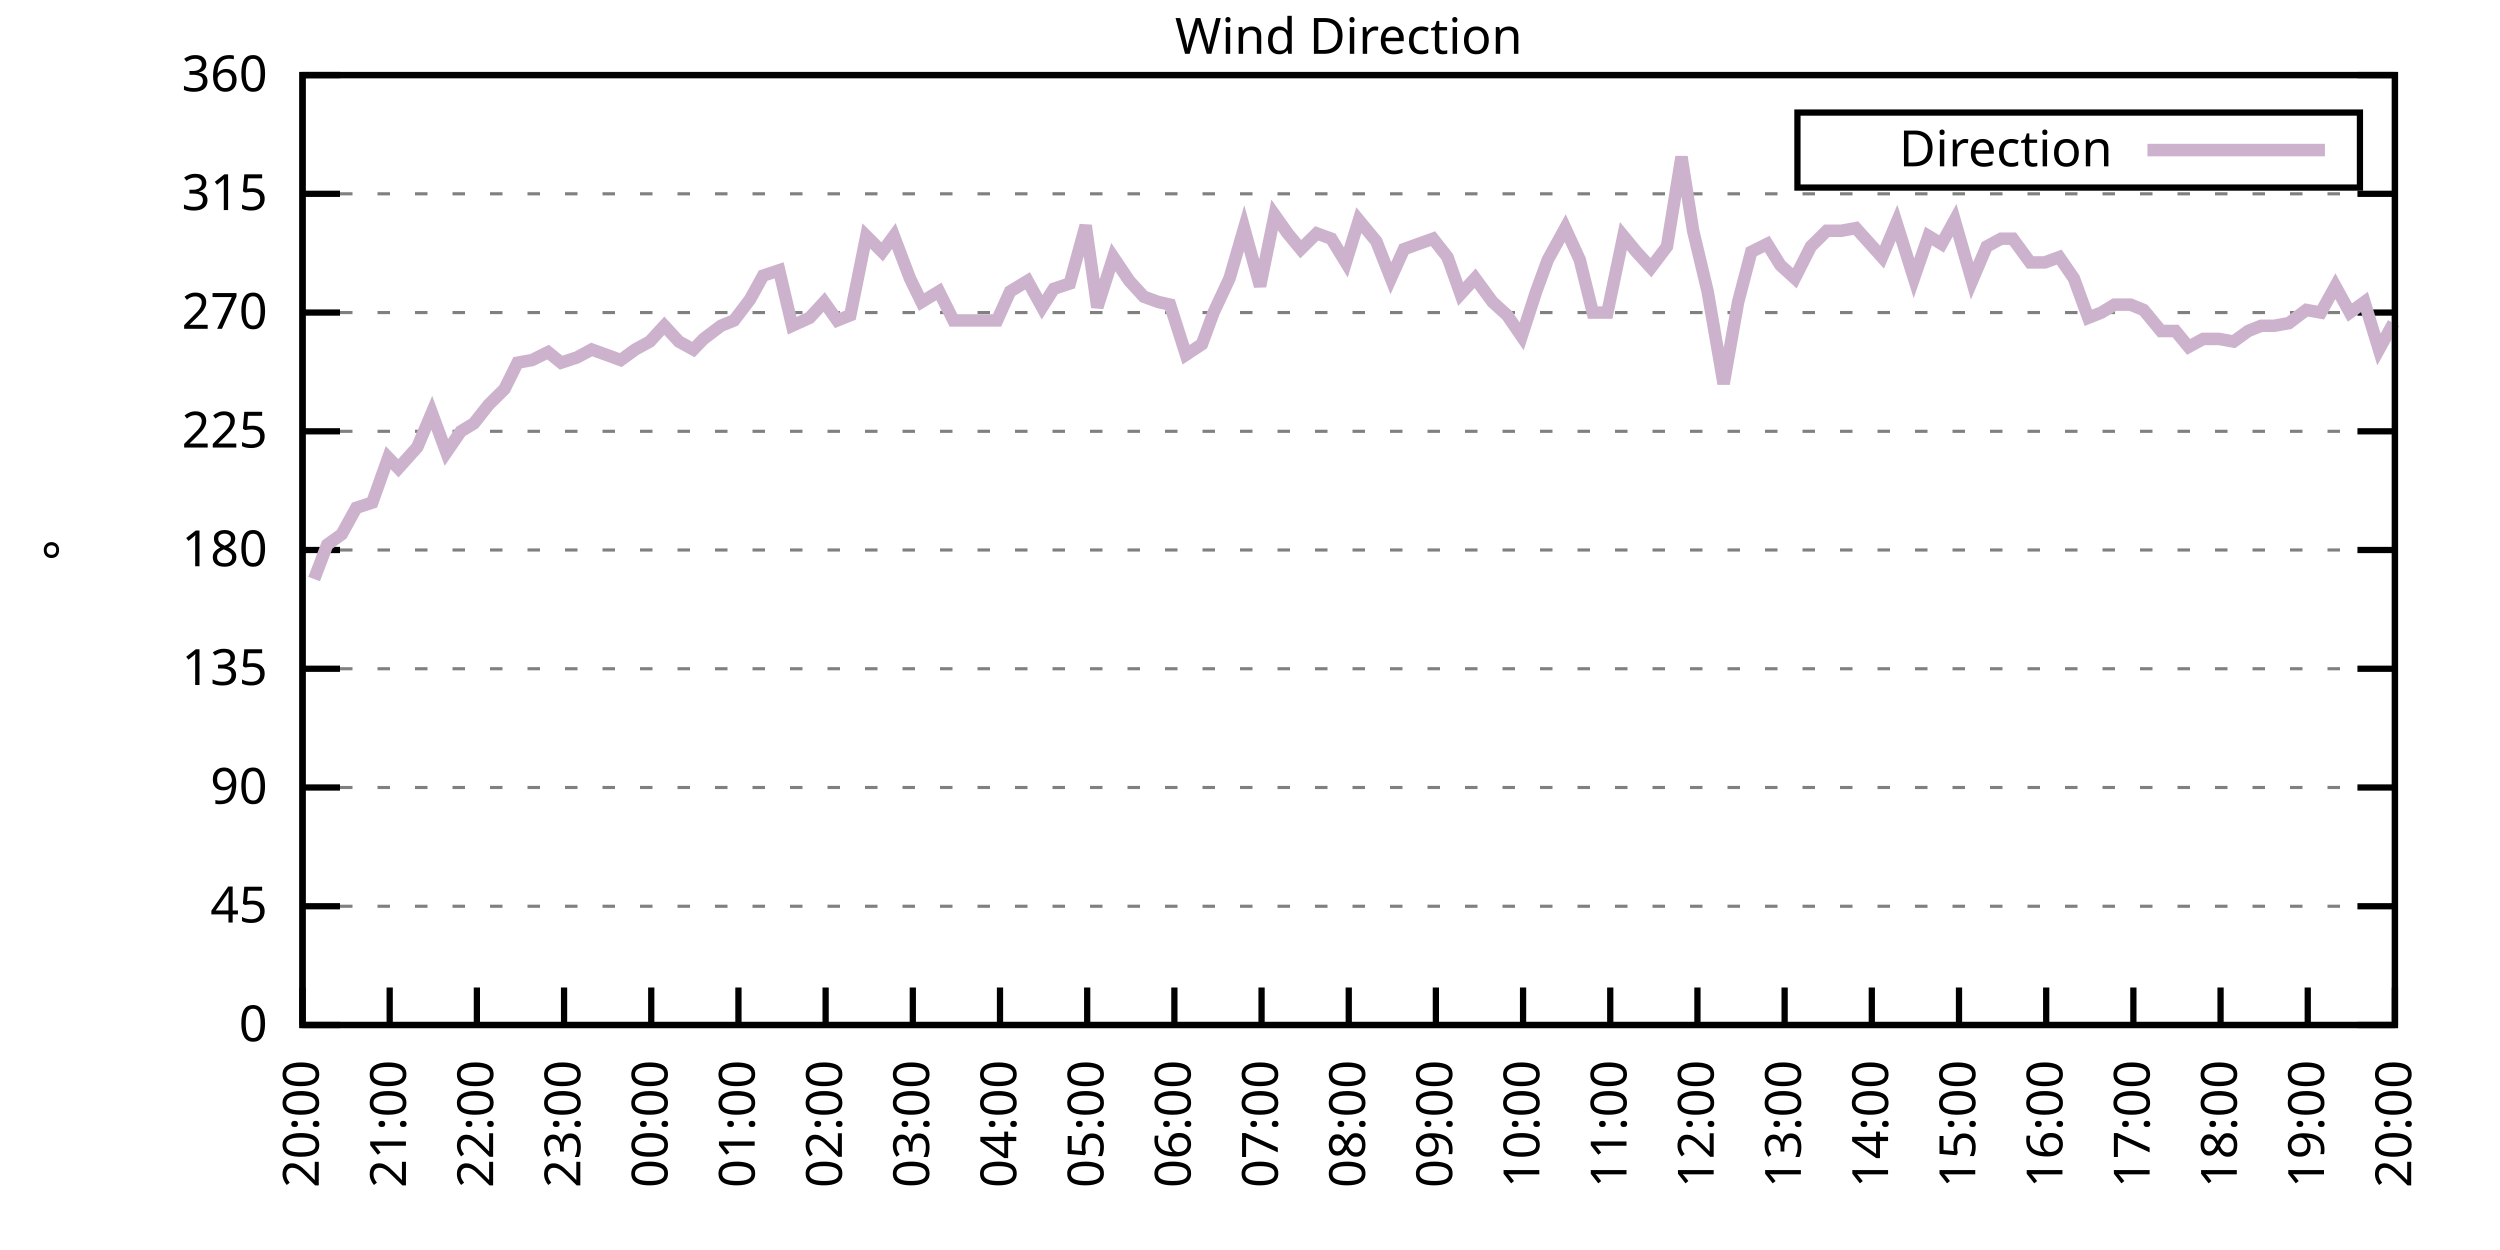
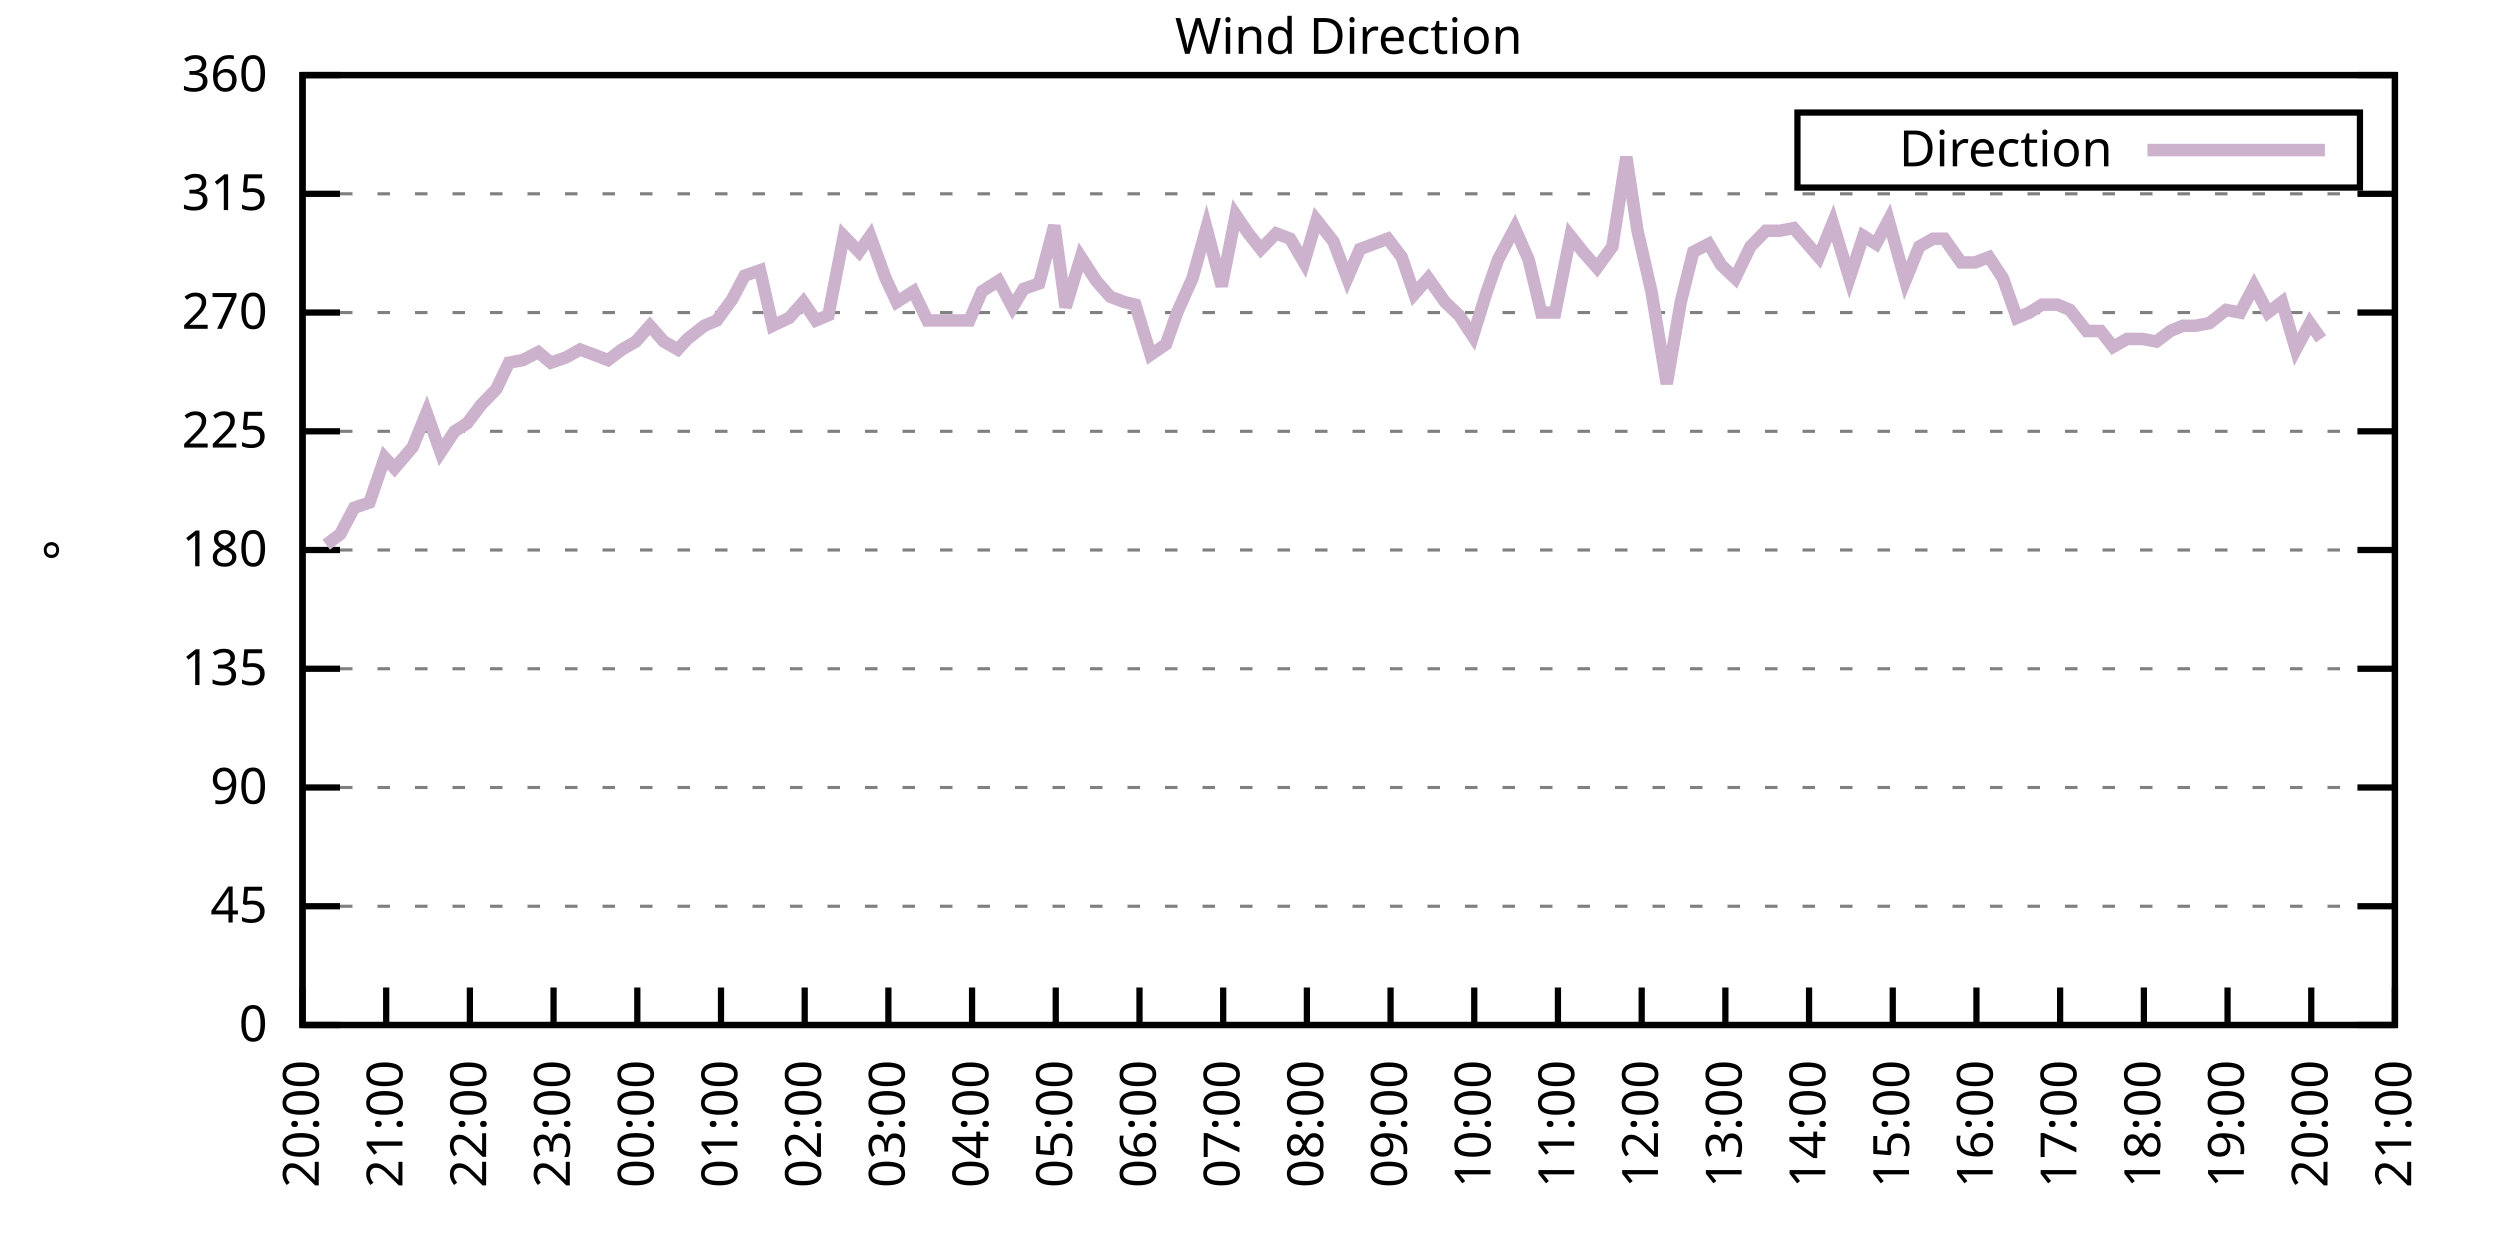
<svg xmlns="http://www.w3.org/2000/svg" xmlns:xlink="http://www.w3.org/1999/xlink" width="400" height="200" viewBox="0 0 400 200">
  <g id="gnuplot_canvas">
    <rect x="0" y="0" width="400" height="200" fill="none" />
    <defs>
      <circle id="gpDot" r="0.5" stroke-width="0.5" stroke="currentColor" />
      <path id="gpPt0" stroke-width="0.333" stroke="currentColor" d="M-1,0 h2 M0,-1 v2" />
      <path id="gpPt1" stroke-width="0.333" stroke="currentColor" d="M-1,-1 L1,1 M1,-1 L-1,1" />
      <path id="gpPt2" stroke-width="0.333" stroke="currentColor" d="M-1,0 L1,0 M0,-1 L0,1 M-1,-1 L1,1 M-1,1 L1,-1" />
      <rect id="gpPt3" stroke-width="0.333" stroke="currentColor" x="-1" y="-1" width="2" height="2" />
      <rect id="gpPt4" stroke-width="0.333" stroke="currentColor" fill="currentColor" x="-1" y="-1" width="2" height="2" />
      <circle id="gpPt5" stroke-width="0.333" stroke="currentColor" cx="0" cy="0" r="1" />
      <use xlink:href="#gpPt5" id="gpPt6" fill="currentColor" stroke="none" />
      <path id="gpPt7" stroke-width="0.333" stroke="currentColor" d="M0,-1.33 L-1.33,0.67 L1.33,0.67 z" />
      <use xlink:href="#gpPt7" id="gpPt8" fill="currentColor" stroke="none" />
      <use xlink:href="#gpPt7" id="gpPt9" stroke="currentColor" transform="rotate(180)" />
      <use xlink:href="#gpPt9" id="gpPt10" fill="currentColor" stroke="none" />
      <use xlink:href="#gpPt3" id="gpPt11" stroke="currentColor" transform="rotate(45)" />
      <use xlink:href="#gpPt11" id="gpPt12" fill="currentColor" stroke="none" />
      <path id="gpPt13" stroke-width="0.333" stroke="currentColor" d="M0,1.330 L1.265,0.411 L0.782,-1.067 L-0.782,-1.076 L-1.265,0.411 z" />
      <use xlink:href="#gpPt13" id="gpPt14" fill="currentColor" stroke="none" />
      <filter id="textbox" filterUnits="objectBoundingBox" x="0" y="0" height="1" width="1">
        <feFlood flood-color="white" flood-opacity="1" result="bgnd" />
        <feComposite in="SourceGraphic" in2="bgnd" operator="atop" />
      </filter>
      <filter id="greybox" filterUnits="objectBoundingBox" x="0" y="0" height="1" width="1">
        <feFlood flood-color="lightgrey" flood-opacity="1" result="grey" />
        <feComposite in="SourceGraphic" in2="grey" operator="atop" />
      </filter>
    </defs>
    <g fill="none" color="white" stroke="currentColor" stroke-width="1.00" stroke-linecap="butt" stroke-linejoin="miter">
</g>
    <g fill="none" color="black" stroke="currentColor" stroke-width="1.00" stroke-linecap="butt" stroke-linejoin="miter">
      <g stroke="none" shape-rendering="crispEdges">
        <polygon fill="rgb(255, 255, 255)" points="48.40,164.00 383.18,164.00 383.18,12.02 48.40,12.02 " />
      </g>
    </g>
    <g fill="none" color="black" stroke="currentColor" stroke-width="1.00" stroke-linecap="butt" stroke-linejoin="miter">
</g>
    <g fill="none" color="black" stroke="black" stroke-width="0.50" stroke-linecap="butt" stroke-linejoin="miter">
</g>
    <g fill="none" color="gray" stroke="currentColor" stroke-width="0.50" stroke-linecap="butt" stroke-linejoin="miter">
      <path stroke="gray" stroke-dasharray="2,4" class="gridline" d="M48.40,164.00 L383.19,164.00  " />
    </g>
    <g fill="none" color="gray" stroke="gray" stroke-width="1.00" stroke-linecap="butt" stroke-linejoin="miter">
</g>
    <g fill="none" color="black" stroke="currentColor" stroke-width="1.00" stroke-linecap="butt" stroke-linejoin="miter">
      <path stroke="black" d="M48.40,164.00 L54.40,164.00 M383.19,164.00 L377.19,164.00  " />
      <g transform="translate(42.80,166.60)" stroke="none" fill="black" font-family="Sans" font-size="8.00" text-anchor="end">
        <text>
          <tspan font-family="Sans"> 0</tspan>
        </text>
      </g>
    </g>
    <g fill="none" color="black" stroke="currentColor" stroke-width="1.00" stroke-linecap="butt" stroke-linejoin="miter">
</g>
    <g fill="none" color="black" stroke="black" stroke-width="0.50" stroke-linecap="butt" stroke-linejoin="miter">
</g>
    <g fill="none" color="gray" stroke="currentColor" stroke-width="0.50" stroke-linecap="butt" stroke-linejoin="miter">
      <path stroke="gray" stroke-dasharray="2,4" class="gridline" d="M48.40,145.00 L383.19,145.00  " />
    </g>
    <g fill="none" color="gray" stroke="gray" stroke-width="1.00" stroke-linecap="butt" stroke-linejoin="miter">
</g>
    <g fill="none" color="black" stroke="currentColor" stroke-width="1.00" stroke-linecap="butt" stroke-linejoin="miter">
      <path stroke="black" d="M48.40,145.00 L54.40,145.00 M383.19,145.00 L377.19,145.00  " />
      <g transform="translate(42.80,147.60)" stroke="none" fill="black" font-family="Sans" font-size="8.00" text-anchor="end">
        <text>
          <tspan font-family="Sans"> 45</tspan>
        </text>
      </g>
    </g>
    <g fill="none" color="black" stroke="currentColor" stroke-width="1.00" stroke-linecap="butt" stroke-linejoin="miter">
</g>
    <g fill="none" color="black" stroke="black" stroke-width="0.50" stroke-linecap="butt" stroke-linejoin="miter">
</g>
    <g fill="none" color="gray" stroke="currentColor" stroke-width="0.50" stroke-linecap="butt" stroke-linejoin="miter">
      <path stroke="gray" stroke-dasharray="2,4" class="gridline" d="M48.40,126.00 L383.19,126.00  " />
    </g>
    <g fill="none" color="gray" stroke="gray" stroke-width="1.00" stroke-linecap="butt" stroke-linejoin="miter">
</g>
    <g fill="none" color="black" stroke="currentColor" stroke-width="1.00" stroke-linecap="butt" stroke-linejoin="miter">
      <path stroke="black" d="M48.40,126.00 L54.40,126.00 M383.19,126.00 L377.19,126.00  " />
      <g transform="translate(42.80,128.60)" stroke="none" fill="black" font-family="Sans" font-size="8.00" text-anchor="end">
        <text>
          <tspan font-family="Sans"> 90</tspan>
        </text>
      </g>
    </g>
    <g fill="none" color="black" stroke="currentColor" stroke-width="1.00" stroke-linecap="butt" stroke-linejoin="miter">
</g>
    <g fill="none" color="black" stroke="black" stroke-width="0.50" stroke-linecap="butt" stroke-linejoin="miter">
</g>
    <g fill="none" color="gray" stroke="currentColor" stroke-width="0.50" stroke-linecap="butt" stroke-linejoin="miter">
      <path stroke="gray" stroke-dasharray="2,4" class="gridline" d="M48.40,107.00 L383.19,107.00  " />
    </g>
    <g fill="none" color="gray" stroke="gray" stroke-width="1.00" stroke-linecap="butt" stroke-linejoin="miter">
</g>
    <g fill="none" color="black" stroke="currentColor" stroke-width="1.00" stroke-linecap="butt" stroke-linejoin="miter">
      <path stroke="black" d="M48.40,107.00 L54.40,107.00 M383.19,107.00 L377.19,107.00  " />
      <g transform="translate(42.80,109.60)" stroke="none" fill="black" font-family="Sans" font-size="8.00" text-anchor="end">
        <text>
          <tspan font-family="Sans"> 135</tspan>
        </text>
      </g>
    </g>
    <g fill="none" color="black" stroke="currentColor" stroke-width="1.00" stroke-linecap="butt" stroke-linejoin="miter">
</g>
    <g fill="none" color="black" stroke="black" stroke-width="0.50" stroke-linecap="butt" stroke-linejoin="miter">
</g>
    <g fill="none" color="gray" stroke="currentColor" stroke-width="0.50" stroke-linecap="butt" stroke-linejoin="miter">
      <path stroke="gray" stroke-dasharray="2,4" class="gridline" d="M48.40,88.00 L383.19,88.00  " />
    </g>
    <g fill="none" color="gray" stroke="gray" stroke-width="1.00" stroke-linecap="butt" stroke-linejoin="miter">
</g>
    <g fill="none" color="black" stroke="currentColor" stroke-width="1.00" stroke-linecap="butt" stroke-linejoin="miter">
      <path stroke="black" d="M48.40,88.00 L54.40,88.00 M383.19,88.00 L377.19,88.00  " />
      <g transform="translate(42.80,90.60)" stroke="none" fill="black" font-family="Sans" font-size="8.00" text-anchor="end">
        <text>
          <tspan font-family="Sans"> 180</tspan>
        </text>
      </g>
    </g>
    <g fill="none" color="black" stroke="currentColor" stroke-width="1.00" stroke-linecap="butt" stroke-linejoin="miter">
</g>
    <g fill="none" color="black" stroke="black" stroke-width="0.50" stroke-linecap="butt" stroke-linejoin="miter">
</g>
    <g fill="none" color="gray" stroke="currentColor" stroke-width="0.50" stroke-linecap="butt" stroke-linejoin="miter">
      <path stroke="gray" stroke-dasharray="2,4" class="gridline" d="M48.40,69.01 L383.19,69.01  " />
    </g>
    <g fill="none" color="gray" stroke="gray" stroke-width="1.00" stroke-linecap="butt" stroke-linejoin="miter">
</g>
    <g fill="none" color="black" stroke="currentColor" stroke-width="1.00" stroke-linecap="butt" stroke-linejoin="miter">
      <path stroke="black" d="M48.40,69.01 L54.40,69.01 M383.19,69.01 L377.19,69.01  " />
      <g transform="translate(42.80,71.61)" stroke="none" fill="black" font-family="Sans" font-size="8.00" text-anchor="end">
        <text>
          <tspan font-family="Sans"> 225</tspan>
        </text>
      </g>
    </g>
    <g fill="none" color="black" stroke="currentColor" stroke-width="1.00" stroke-linecap="butt" stroke-linejoin="miter">
</g>
    <g fill="none" color="black" stroke="black" stroke-width="0.50" stroke-linecap="butt" stroke-linejoin="miter">
</g>
    <g fill="none" color="gray" stroke="currentColor" stroke-width="0.50" stroke-linecap="butt" stroke-linejoin="miter">
      <path stroke="gray" stroke-dasharray="2,4" class="gridline" d="M48.40,50.01 L383.19,50.01  " />
    </g>
    <g fill="none" color="gray" stroke="gray" stroke-width="1.00" stroke-linecap="butt" stroke-linejoin="miter">
</g>
    <g fill="none" color="black" stroke="currentColor" stroke-width="1.00" stroke-linecap="butt" stroke-linejoin="miter">
      <path stroke="black" d="M48.40,50.01 L54.40,50.01 M383.19,50.01 L377.19,50.01  " />
      <g transform="translate(42.80,52.61)" stroke="none" fill="black" font-family="Sans" font-size="8.00" text-anchor="end">
        <text>
          <tspan font-family="Sans"> 270</tspan>
        </text>
      </g>
    </g>
    <g fill="none" color="black" stroke="currentColor" stroke-width="1.00" stroke-linecap="butt" stroke-linejoin="miter">
</g>
    <g fill="none" color="black" stroke="black" stroke-width="0.50" stroke-linecap="butt" stroke-linejoin="miter">
</g>
    <g fill="none" color="gray" stroke="currentColor" stroke-width="0.50" stroke-linecap="butt" stroke-linejoin="miter">
      <path stroke="gray" stroke-dasharray="2,4" class="gridline" d="M48.40,31.01 L383.19,31.01  " />
    </g>
    <g fill="none" color="gray" stroke="gray" stroke-width="1.00" stroke-linecap="butt" stroke-linejoin="miter">
</g>
    <g fill="none" color="black" stroke="currentColor" stroke-width="1.00" stroke-linecap="butt" stroke-linejoin="miter">
      <path stroke="black" d="M48.40,31.01 L54.40,31.01 M383.19,31.01 L377.19,31.01  " />
      <g transform="translate(42.80,33.61)" stroke="none" fill="black" font-family="Sans" font-size="8.00" text-anchor="end">
        <text>
          <tspan font-family="Sans"> 315</tspan>
        </text>
      </g>
    </g>
    <g fill="none" color="black" stroke="currentColor" stroke-width="1.00" stroke-linecap="butt" stroke-linejoin="miter">
</g>
    <g fill="none" color="black" stroke="black" stroke-width="0.50" stroke-linecap="butt" stroke-linejoin="miter">
</g>
    <g fill="none" color="gray" stroke="currentColor" stroke-width="0.50" stroke-linecap="butt" stroke-linejoin="miter">
      <path stroke="gray" stroke-dasharray="2,4" class="gridline" d="M48.40,12.01 L383.19,12.01  " />
    </g>
    <g fill="none" color="gray" stroke="gray" stroke-width="1.00" stroke-linecap="butt" stroke-linejoin="miter">
</g>
    <g fill="none" color="black" stroke="currentColor" stroke-width="1.00" stroke-linecap="butt" stroke-linejoin="miter">
      <path stroke="black" d="M48.40,12.01 L54.40,12.01 M383.19,12.01 L377.19,12.01  " />
      <g transform="translate(42.80,14.61)" stroke="none" fill="black" font-family="Sans" font-size="8.00" text-anchor="end">
        <text>
          <tspan font-family="Sans"> 360</tspan>
        </text>
      </g>
    </g>
    <g fill="none" color="black" stroke="currentColor" stroke-width="1.00" stroke-linecap="butt" stroke-linejoin="miter">
      <path stroke="black" d="M48.40,164.00 L48.40,158.00  " />
      <g transform="translate(51.00,169.60) rotate(270.00)" stroke="none" fill="black" font-family="Sans" font-size="8.00" text-anchor="end">
        <text>
          <tspan font-family="Sans">20:00</tspan>
        </text>
      </g>
    </g>
    <g fill="none" color="black" stroke="currentColor" stroke-width="1.00" stroke-linecap="butt" stroke-linejoin="miter">
-       <path stroke="black" d="M62.35,164.00 L62.35,158.00  " />
-       <g transform="translate(64.95,169.60) rotate(270.00)" stroke="none" fill="black" font-family="Sans" font-size="8.00" text-anchor="end">
+       <path stroke="black" d="M61.79,164.00 L61.79,158.00  " />
+       <g transform="translate(64.39,169.60) rotate(270.00)" stroke="none" fill="black" font-family="Sans" font-size="8.00" text-anchor="end">
        <text>
          <tspan font-family="Sans">21:00</tspan>
        </text>
      </g>
    </g>
    <g fill="none" color="black" stroke="currentColor" stroke-width="1.00" stroke-linecap="butt" stroke-linejoin="miter">
-       <path stroke="black" d="M76.30,164.00 L76.30,158.00  " />
-       <g transform="translate(78.90,169.60) rotate(270.00)" stroke="none" fill="black" font-family="Sans" font-size="8.00" text-anchor="end">
+       <path stroke="black" d="M75.18,164.00 L75.18,158.00  " />
+       <g transform="translate(77.78,169.60) rotate(270.00)" stroke="none" fill="black" font-family="Sans" font-size="8.00" text-anchor="end">
        <text>
          <tspan font-family="Sans">22:00</tspan>
        </text>
      </g>
    </g>
    <g fill="none" color="black" stroke="currentColor" stroke-width="1.00" stroke-linecap="butt" stroke-linejoin="miter">
-       <path stroke="black" d="M90.25,164.00 L90.25,158.00  " />
-       <g transform="translate(92.85,169.60) rotate(270.00)" stroke="none" fill="black" font-family="Sans" font-size="8.00" text-anchor="end">
+       <path stroke="black" d="M88.57,164.00 L88.57,158.00  " />
+       <g transform="translate(91.17,169.60) rotate(270.00)" stroke="none" fill="black" font-family="Sans" font-size="8.00" text-anchor="end">
        <text>
          <tspan font-family="Sans">23:00</tspan>
        </text>
      </g>
    </g>
    <g fill="none" color="black" stroke="currentColor" stroke-width="1.00" stroke-linecap="butt" stroke-linejoin="miter">
-       <path stroke="black" d="M104.20,164.00 L104.20,158.00  " />
-       <g transform="translate(106.80,169.60) rotate(270.00)" stroke="none" fill="black" font-family="Sans" font-size="8.00" text-anchor="end">
+       <path stroke="black" d="M101.97,164.00 L101.97,158.00  " />
+       <g transform="translate(104.57,169.60) rotate(270.00)" stroke="none" fill="black" font-family="Sans" font-size="8.00" text-anchor="end">
        <text>
          <tspan font-family="Sans">00:00</tspan>
        </text>
      </g>
    </g>
    <g fill="none" color="black" stroke="currentColor" stroke-width="1.00" stroke-linecap="butt" stroke-linejoin="miter">
-       <path stroke="black" d="M118.15,164.00 L118.15,158.00  " />
-       <g transform="translate(120.75,169.60) rotate(270.00)" stroke="none" fill="black" font-family="Sans" font-size="8.00" text-anchor="end">
+       <path stroke="black" d="M115.36,164.00 L115.36,158.00  " />
+       <g transform="translate(117.96,169.60) rotate(270.00)" stroke="none" fill="black" font-family="Sans" font-size="8.00" text-anchor="end">
        <text>
          <tspan font-family="Sans">01:00</tspan>
        </text>
      </g>
    </g>
    <g fill="none" color="black" stroke="currentColor" stroke-width="1.00" stroke-linecap="butt" stroke-linejoin="miter">
-       <path stroke="black" d="M132.10,164.00 L132.10,158.00  " />
-       <g transform="translate(134.70,169.60) rotate(270.00)" stroke="none" fill="black" font-family="Sans" font-size="8.00" text-anchor="end">
+       <path stroke="black" d="M128.75,164.00 L128.75,158.00  " />
+       <g transform="translate(131.35,169.60) rotate(270.00)" stroke="none" fill="black" font-family="Sans" font-size="8.00" text-anchor="end">
        <text>
          <tspan font-family="Sans">02:00</tspan>
        </text>
      </g>
    </g>
    <g fill="none" color="black" stroke="currentColor" stroke-width="1.00" stroke-linecap="butt" stroke-linejoin="miter">
-       <path stroke="black" d="M146.05,164.00 L146.05,158.00  " />
-       <g transform="translate(148.65,169.60) rotate(270.00)" stroke="none" fill="black" font-family="Sans" font-size="8.00" text-anchor="end">
+       <path stroke="black" d="M142.14,164.00 L142.14,158.00  " />
+       <g transform="translate(144.74,169.60) rotate(270.00)" stroke="none" fill="black" font-family="Sans" font-size="8.00" text-anchor="end">
        <text>
          <tspan font-family="Sans">03:00</tspan>
        </text>
      </g>
    </g>
    <g fill="none" color="black" stroke="currentColor" stroke-width="1.00" stroke-linecap="butt" stroke-linejoin="miter">
-       <path stroke="black" d="M160.00,164.00 L160.00,158.00  " />
-       <g transform="translate(162.60,169.60) rotate(270.00)" stroke="none" fill="black" font-family="Sans" font-size="8.00" text-anchor="end">
+       <path stroke="black" d="M155.53,164.00 L155.53,158.00  " />
+       <g transform="translate(158.13,169.60) rotate(270.00)" stroke="none" fill="black" font-family="Sans" font-size="8.00" text-anchor="end">
        <text>
          <tspan font-family="Sans">04:00</tspan>
        </text>
      </g>
    </g>
    <g fill="none" color="black" stroke="currentColor" stroke-width="1.00" stroke-linecap="butt" stroke-linejoin="miter">
-       <path stroke="black" d="M173.95,164.00 L173.95,158.00  " />
-       <g transform="translate(176.55,169.60) rotate(270.00)" stroke="none" fill="black" font-family="Sans" font-size="8.00" text-anchor="end">
+       <path stroke="black" d="M168.92,164.00 L168.92,158.00  " />
+       <g transform="translate(171.52,169.60) rotate(270.00)" stroke="none" fill="black" font-family="Sans" font-size="8.00" text-anchor="end">
        <text>
          <tspan font-family="Sans">05:00</tspan>
        </text>
      </g>
    </g>
    <g fill="none" color="black" stroke="currentColor" stroke-width="1.00" stroke-linecap="butt" stroke-linejoin="miter">
-       <path stroke="black" d="M187.90,164.00 L187.90,158.00  " />
-       <g transform="translate(190.50,169.60) rotate(270.00)" stroke="none" fill="black" font-family="Sans" font-size="8.00" text-anchor="end">
+       <path stroke="black" d="M182.32,164.00 L182.32,158.00  " />
+       <g transform="translate(184.92,169.60) rotate(270.00)" stroke="none" fill="black" font-family="Sans" font-size="8.00" text-anchor="end">
        <text>
          <tspan font-family="Sans">06:00</tspan>
        </text>
      </g>
    </g>
    <g fill="none" color="black" stroke="currentColor" stroke-width="1.00" stroke-linecap="butt" stroke-linejoin="miter">
-       <path stroke="black" d="M201.85,164.00 L201.85,158.00  " />
-       <g transform="translate(204.45,169.60) rotate(270.00)" stroke="none" fill="black" font-family="Sans" font-size="8.00" text-anchor="end">
+       <path stroke="black" d="M195.71,164.00 L195.71,158.00  " />
+       <g transform="translate(198.31,169.60) rotate(270.00)" stroke="none" fill="black" font-family="Sans" font-size="8.00" text-anchor="end">
        <text>
          <tspan font-family="Sans">07:00</tspan>
        </text>
      </g>
    </g>
    <g fill="none" color="black" stroke="currentColor" stroke-width="1.00" stroke-linecap="butt" stroke-linejoin="miter">
-       <path stroke="black" d="M215.80,164.00 L215.80,158.00  " />
-       <g transform="translate(218.40,169.60) rotate(270.00)" stroke="none" fill="black" font-family="Sans" font-size="8.00" text-anchor="end">
+       <path stroke="black" d="M209.10,164.00 L209.10,158.00  " />
+       <g transform="translate(211.70,169.60) rotate(270.00)" stroke="none" fill="black" font-family="Sans" font-size="8.00" text-anchor="end">
        <text>
          <tspan font-family="Sans">08:00</tspan>
        </text>
      </g>
    </g>
    <g fill="none" color="black" stroke="currentColor" stroke-width="1.00" stroke-linecap="butt" stroke-linejoin="miter">
-       <path stroke="black" d="M229.74,164.00 L229.74,158.00  " />
-       <g transform="translate(232.34,169.60) rotate(270.00)" stroke="none" fill="black" font-family="Sans" font-size="8.00" text-anchor="end">
+       <path stroke="black" d="M222.49,164.00 L222.49,158.00  " />
+       <g transform="translate(225.09,169.60) rotate(270.00)" stroke="none" fill="black" font-family="Sans" font-size="8.00" text-anchor="end">
        <text>
          <tspan font-family="Sans">09:00</tspan>
        </text>
      </g>
    </g>
    <g fill="none" color="black" stroke="currentColor" stroke-width="1.00" stroke-linecap="butt" stroke-linejoin="miter">
-       <path stroke="black" d="M243.69,164.00 L243.69,158.00  " />
-       <g transform="translate(246.29,169.60) rotate(270.00)" stroke="none" fill="black" font-family="Sans" font-size="8.00" text-anchor="end">
+       <path stroke="black" d="M235.88,164.00 L235.88,158.00  " />
+       <g transform="translate(238.48,169.60) rotate(270.00)" stroke="none" fill="black" font-family="Sans" font-size="8.00" text-anchor="end">
        <text>
          <tspan font-family="Sans">10:00</tspan>
        </text>
      </g>
    </g>
    <g fill="none" color="black" stroke="currentColor" stroke-width="1.00" stroke-linecap="butt" stroke-linejoin="miter">
-       <path stroke="black" d="M257.64,164.00 L257.64,158.00  " />
-       <g transform="translate(260.24,169.60) rotate(270.00)" stroke="none" fill="black" font-family="Sans" font-size="8.00" text-anchor="end">
+       <path stroke="black" d="M249.27,164.00 L249.27,158.00  " />
+       <g transform="translate(251.87,169.60) rotate(270.00)" stroke="none" fill="black" font-family="Sans" font-size="8.00" text-anchor="end">
        <text>
          <tspan font-family="Sans">11:00</tspan>
        </text>
      </g>
    </g>
    <g fill="none" color="black" stroke="currentColor" stroke-width="1.00" stroke-linecap="butt" stroke-linejoin="miter">
-       <path stroke="black" d="M271.59,164.00 L271.59,158.00  " />
-       <g transform="translate(274.19,169.60) rotate(270.00)" stroke="none" fill="black" font-family="Sans" font-size="8.00" text-anchor="end">
+       <path stroke="black" d="M262.67,164.00 L262.67,158.00  " />
+       <g transform="translate(265.27,169.60) rotate(270.00)" stroke="none" fill="black" font-family="Sans" font-size="8.00" text-anchor="end">
        <text>
          <tspan font-family="Sans">12:00</tspan>
        </text>
      </g>
    </g>
    <g fill="none" color="black" stroke="currentColor" stroke-width="1.00" stroke-linecap="butt" stroke-linejoin="miter">
-       <path stroke="black" d="M285.54,164.00 L285.54,158.00  " />
-       <g transform="translate(288.14,169.60) rotate(270.00)" stroke="none" fill="black" font-family="Sans" font-size="8.00" text-anchor="end">
+       <path stroke="black" d="M276.06,164.00 L276.06,158.00  " />
+       <g transform="translate(278.66,169.60) rotate(270.00)" stroke="none" fill="black" font-family="Sans" font-size="8.00" text-anchor="end">
        <text>
          <tspan font-family="Sans">13:00</tspan>
        </text>
      </g>
    </g>
    <g fill="none" color="black" stroke="currentColor" stroke-width="1.00" stroke-linecap="butt" stroke-linejoin="miter">
-       <path stroke="black" d="M299.49,164.00 L299.49,158.00  " />
-       <g transform="translate(302.09,169.60) rotate(270.00)" stroke="none" fill="black" font-family="Sans" font-size="8.00" text-anchor="end">
+       <path stroke="black" d="M289.45,164.00 L289.45,158.00  " />
+       <g transform="translate(292.05,169.60) rotate(270.00)" stroke="none" fill="black" font-family="Sans" font-size="8.00" text-anchor="end">
        <text>
          <tspan font-family="Sans">14:00</tspan>
        </text>
      </g>
    </g>
    <g fill="none" color="black" stroke="currentColor" stroke-width="1.00" stroke-linecap="butt" stroke-linejoin="miter">
-       <path stroke="black" d="M313.44,164.00 L313.44,158.00  " />
-       <g transform="translate(316.04,169.60) rotate(270.00)" stroke="none" fill="black" font-family="Sans" font-size="8.00" text-anchor="end">
+       <path stroke="black" d="M302.84,164.00 L302.84,158.00  " />
+       <g transform="translate(305.44,169.60) rotate(270.00)" stroke="none" fill="black" font-family="Sans" font-size="8.00" text-anchor="end">
        <text>
          <tspan font-family="Sans">15:00</tspan>
        </text>
      </g>
    </g>
    <g fill="none" color="black" stroke="currentColor" stroke-width="1.00" stroke-linecap="butt" stroke-linejoin="miter">
-       <path stroke="black" d="M327.39,164.00 L327.39,158.00  " />
-       <g transform="translate(329.99,169.60) rotate(270.00)" stroke="none" fill="black" font-family="Sans" font-size="8.00" text-anchor="end">
+       <path stroke="black" d="M316.23,164.00 L316.23,158.00  " />
+       <g transform="translate(318.83,169.60) rotate(270.00)" stroke="none" fill="black" font-family="Sans" font-size="8.00" text-anchor="end">
        <text>
          <tspan font-family="Sans">16:00</tspan>
        </text>
      </g>
    </g>
    <g fill="none" color="black" stroke="currentColor" stroke-width="1.00" stroke-linecap="butt" stroke-linejoin="miter">
-       <path stroke="black" d="M341.34,164.00 L341.34,158.00  " />
-       <g transform="translate(343.94,169.60) rotate(270.00)" stroke="none" fill="black" font-family="Sans" font-size="8.00" text-anchor="end">
+       <path stroke="black" d="M329.62,164.00 L329.62,158.00  " />
+       <g transform="translate(332.22,169.60) rotate(270.00)" stroke="none" fill="black" font-family="Sans" font-size="8.00" text-anchor="end">
        <text>
          <tspan font-family="Sans">17:00</tspan>
        </text>
      </g>
    </g>
    <g fill="none" color="black" stroke="currentColor" stroke-width="1.00" stroke-linecap="butt" stroke-linejoin="miter">
-       <path stroke="black" d="M355.29,164.00 L355.29,158.00  " />
-       <g transform="translate(357.89,169.60) rotate(270.00)" stroke="none" fill="black" font-family="Sans" font-size="8.00" text-anchor="end">
+       <path stroke="black" d="M343.02,164.00 L343.02,158.00  " />
+       <g transform="translate(345.62,169.60) rotate(270.00)" stroke="none" fill="black" font-family="Sans" font-size="8.00" text-anchor="end">
        <text>
          <tspan font-family="Sans">18:00</tspan>
        </text>
      </g>
    </g>
    <g fill="none" color="black" stroke="currentColor" stroke-width="1.00" stroke-linecap="butt" stroke-linejoin="miter">
-       <path stroke="black" d="M369.24,164.00 L369.24,158.00  " />
-       <g transform="translate(371.84,169.60) rotate(270.00)" stroke="none" fill="black" font-family="Sans" font-size="8.00" text-anchor="end">
+       <path stroke="black" d="M356.41,164.00 L356.41,158.00  " />
+       <g transform="translate(359.01,169.60) rotate(270.00)" stroke="none" fill="black" font-family="Sans" font-size="8.00" text-anchor="end">
        <text>
          <tspan font-family="Sans">19:00</tspan>
+         </text>
+       </g>
+     </g>
+     <g fill="none" color="black" stroke="currentColor" stroke-width="1.00" stroke-linecap="butt" stroke-linejoin="miter">
+       <path stroke="black" d="M369.80,164.00 L369.80,158.00  " />
+       <g transform="translate(372.40,169.60) rotate(270.00)" stroke="none" fill="black" font-family="Sans" font-size="8.00" text-anchor="end">
+         <text>
+           <tspan font-family="Sans">20:00</tspan>
        </text>
      </g>
    </g>
    <g fill="none" color="black" stroke="currentColor" stroke-width="1.00" stroke-linecap="butt" stroke-linejoin="miter">
      <path stroke="black" d="M383.19,164.00 L383.19,158.00  " />
      <g transform="translate(385.79,169.60) rotate(270.00)" stroke="none" fill="black" font-family="Sans" font-size="8.00" text-anchor="end">
        <text>
-           <tspan font-family="Sans">20:00</tspan>
+           <tspan font-family="Sans">21:00</tspan>
        </text>
      </g>
    </g>
    <g fill="none" color="black" stroke="currentColor" stroke-width="1.00" stroke-linecap="butt" stroke-linejoin="miter">
</g>
    <g fill="none" color="black" stroke="currentColor" stroke-width="1.00" stroke-linecap="butt" stroke-linejoin="miter">
      <path stroke="black" d="M48.40,12.01 L48.40,164.00 L383.19,164.00 L383.19,12.01 L48.40,12.01 Z  " />
    </g>
    <g fill="none" color="black" stroke="currentColor" stroke-width="1.00" stroke-linecap="butt" stroke-linejoin="miter">
</g>
    <g fill="none" color="black" stroke="currentColor" stroke-width="1.00" stroke-linecap="butt" stroke-linejoin="miter">
      <path stroke="black" d="M287.59,30.01 L287.59,18.01 L377.59,18.01 L377.59,30.01 L287.59,30.01 Z  " />
    </g>
    <g id="Wind_direction_plot_1">
      <g fill="none" color="white" stroke="black" stroke-width="2.00" stroke-linecap="butt" stroke-linejoin="miter">
</g>
      <g fill="none" color="black" stroke="currentColor" stroke-width="2.00" stroke-linecap="butt" stroke-linejoin="miter">
        <g transform="translate(337.99,26.61)" stroke="none" fill="black" font-family="Sans" font-size="8.00" text-anchor="end">
          <text>
            <tspan font-family="Sans">Direction</tspan>
          </text>
        </g>
      </g>
      <g fill="none" color="black" stroke="currentColor" stroke-width="2.00" stroke-linecap="butt" stroke-linejoin="miter">
-         <path stroke="rgb(204, 178, 204)" d="M343.59,24.01 L371.99,24.01 M50.26,92.65 L52.35,87.16 L54.68,85.47 L57.00,81.25 L59.56,80.41 L62.12,73.23   L63.74,74.92 L66.77,71.54 L69.09,66.05 L71.42,72.38 L73.74,69.01 L75.83,67.74 L78.16,64.78 L80.72,62.25   L82.81,58.03 L85.13,57.61 L87.69,56.34 L89.78,58.03 L92.34,57.18 L94.67,55.92 L96.99,56.76 L99.32,57.61   L101.64,55.92 L103.97,54.65 L106.29,52.12 L108.62,54.65 L110.94,55.92 L112.57,54.23 L115.36,52.12 L117.45,51.27   L120.01,47.90 L122.10,44.10 L124.66,43.25 L126.75,52.12 L129.54,50.85 L131.87,48.32 L133.96,51.27 L136.05,50.43   L138.61,37.76 L141.16,40.30 L143.02,37.76 L145.58,44.52 L147.44,48.32 L150.23,46.63 L152.56,51.27 L154.65,51.27   L157.44,51.27 L159.53,51.27 L161.62,46.63 L164.41,44.94 L166.74,49.16 L168.60,46.21 L171.16,45.36 L173.71,36.08   L175.57,49.16 L178.13,41.14 L180.69,44.94 L183.01,47.47 L185.34,48.32 L187.20,48.74 L189.76,56.76 L192.31,55.07   L194.17,50.01 L196.73,44.52 L199.06,36.50 L201.61,45.79 L203.94,34.39 L206.03,37.34 L208.12,39.87 L210.68,37.34   L213.01,38.19 L215.33,41.99 L217.42,35.23 L220.21,38.61 L222.54,44.52 L224.63,39.87 L226.95,39.03 L229.28,38.19   L231.60,41.14 L233.70,47.05 L236.02,44.52 L238.81,48.32 L241.14,50.43 L243.46,53.81 L245.79,46.63 L247.65,41.56   L250.44,36.50 L252.76,41.56 L254.85,50.01 L257.18,50.01 L259.74,37.76 L261.83,40.30 L264.15,42.83 L266.71,39.45   L269.04,25.10 L270.90,36.92 L273.22,46.63 L275.78,61.41 L278.10,48.32 L280.20,40.30 L282.75,39.03 L284.85,42.41   L287.17,44.52 L289.73,39.45 L292.29,36.92 L294.61,36.92 L296.94,36.50 L301.12,41.14 L303.44,35.65 L306.23,44.52   L308.56,37.76 L310.65,39.03 L312.74,35.23 L315.53,44.94 L317.86,39.45 L320.18,38.19 L322.04,38.19 L324.83,41.99   L327.16,41.99 L329.48,41.14 L331.81,44.52 L334.13,50.85 L336.23,50.01 L338.32,48.74 L340.88,48.74 L342.97,49.59   L345.76,52.96 L348.08,52.96 L350.18,55.50 L352.50,54.23 L355.06,54.23 L357.38,54.65 L359.71,52.96 L361.80,52.12   L363.89,52.12 L366.22,51.70 L369.01,49.59 L371.33,50.01 L373.66,45.79 L375.98,50.01 L378.31,48.32 L380.63,55.92   L382.96,51.70  " />
+         <path stroke="rgb(204, 178, 204)" d="M343.59,24.01 L371.99,24.01 M52.19,87.16 L54.43,85.47 L56.66,81.25 L59.11,80.41 L61.57,73.23 L63.13,74.92   L66.03,71.54 L68.26,66.05 L70.50,72.38 L72.73,69.01 L74.74,67.74 L76.97,64.78 L79.42,62.25 L81.43,58.03   L83.66,57.61 L86.12,56.34 L88.13,58.03 L90.58,57.18 L92.82,55.92 L95.05,56.76 L97.28,57.61 L99.51,55.92   L101.74,54.65 L103.98,52.12 L106.21,54.65 L108.44,55.92 L110.00,54.23 L112.68,52.12 L114.69,51.27 L117.14,47.90   L119.15,44.10 L121.61,43.25 L123.62,52.12 L126.29,50.85 L128.53,48.32 L130.54,51.27 L132.54,50.43 L135.00,37.76   L137.45,40.30 L139.24,37.76 L141.69,44.52 L143.48,48.32 L146.16,46.63 L148.39,51.27 L150.40,51.27 L153.08,51.27   L155.09,51.27 L157.10,46.63 L159.77,44.94 L162.01,49.16 L163.79,46.21 L166.25,45.36 L168.70,36.08 L170.49,49.16   L172.94,41.14 L175.40,44.94 L177.63,47.47 L179.86,48.32 L181.65,48.74 L184.10,56.76 L186.56,55.07 L188.34,50.01   L190.80,44.52 L193.03,36.50 L195.48,45.79 L197.72,34.39 L199.73,37.34 L201.73,39.87 L204.19,37.34 L206.42,38.19   L208.65,41.99 L210.66,35.23 L213.34,38.61 L215.57,44.52 L217.58,39.87 L219.81,39.03 L222.04,38.19 L224.28,41.14   L226.29,47.05 L228.52,44.52 L231.20,48.32 L233.43,50.43 L235.66,53.81 L237.89,46.63 L239.68,41.56 L242.36,36.50   L244.59,41.56 L246.60,50.01 L248.83,50.01 L251.28,37.76 L253.29,40.30 L255.52,42.83 L257.98,39.45 L260.21,25.10   L262.00,36.92 L264.23,46.63 L266.68,61.41 L268.92,48.32 L270.92,40.30 L273.38,39.03 L275.39,42.41 L277.62,44.52   L280.07,39.45 L282.53,36.92 L284.76,36.92 L286.99,36.50 L291.01,41.14 L293.24,35.65 L295.92,44.52 L298.15,37.76   L300.16,39.03 L302.17,35.23 L304.85,44.94 L307.08,39.45 L309.31,38.19 L311.10,38.19 L313.78,41.99 L316.01,41.99   L318.24,41.14 L320.47,44.52 L322.70,50.85 L324.71,50.01 L326.72,48.74 L329.18,48.74 L331.19,49.59 L333.86,52.96   L336.10,52.96 L338.10,55.50 L340.34,54.23 L342.79,54.23 L345.02,54.65 L347.26,52.96 L349.26,52.12 L351.27,52.12   L353.51,51.70 L356.18,49.59 L358.42,50.01 L360.65,45.79 L362.88,50.01 L365.11,48.32 L367.34,55.92 L369.58,51.70   L371.36,54.23  " />
      </g>
    </g>
    <g fill="none" color="black" stroke="currentColor" stroke-width="2.00" stroke-linecap="butt" stroke-linejoin="miter">
</g>
    <g fill="none" color="black" stroke="black" stroke-width="1.00" stroke-linecap="butt" stroke-linejoin="miter">
</g>
    <g fill="none" color="black" stroke="currentColor" stroke-width="1.00" stroke-linecap="butt" stroke-linejoin="miter">
      <path stroke="black" d="M48.40,12.01 L48.40,164.00 L383.19,164.00 L383.19,12.01 L48.40,12.01 Z  " />
      <g transform="translate(12.80,88.01) rotate(270.00)" stroke="none" fill="black" font-family="Sans" font-size="8.00" text-anchor="middle">
        <text>
          <tspan font-family="Sans">°</tspan>
        </text>
      </g>
    </g>
    <g fill="none" color="black" stroke="currentColor" stroke-width="1.00" stroke-linecap="butt" stroke-linejoin="miter">
</g>
    <g fill="none" color="black" stroke="currentColor" stroke-width="1.00" stroke-linecap="butt" stroke-linejoin="miter">
      <g transform="translate(215.79,8.61)" stroke="none" fill="black" font-family="Sans" font-size="8.00" text-anchor="middle">
        <text>
          <tspan font-family="Sans">Wind Direction</tspan>
        </text>
      </g>
    </g>
    <g fill="none" color="black" stroke="currentColor" stroke-width="1.00" stroke-linecap="butt" stroke-linejoin="miter">
</g>
  </g>
</svg>
